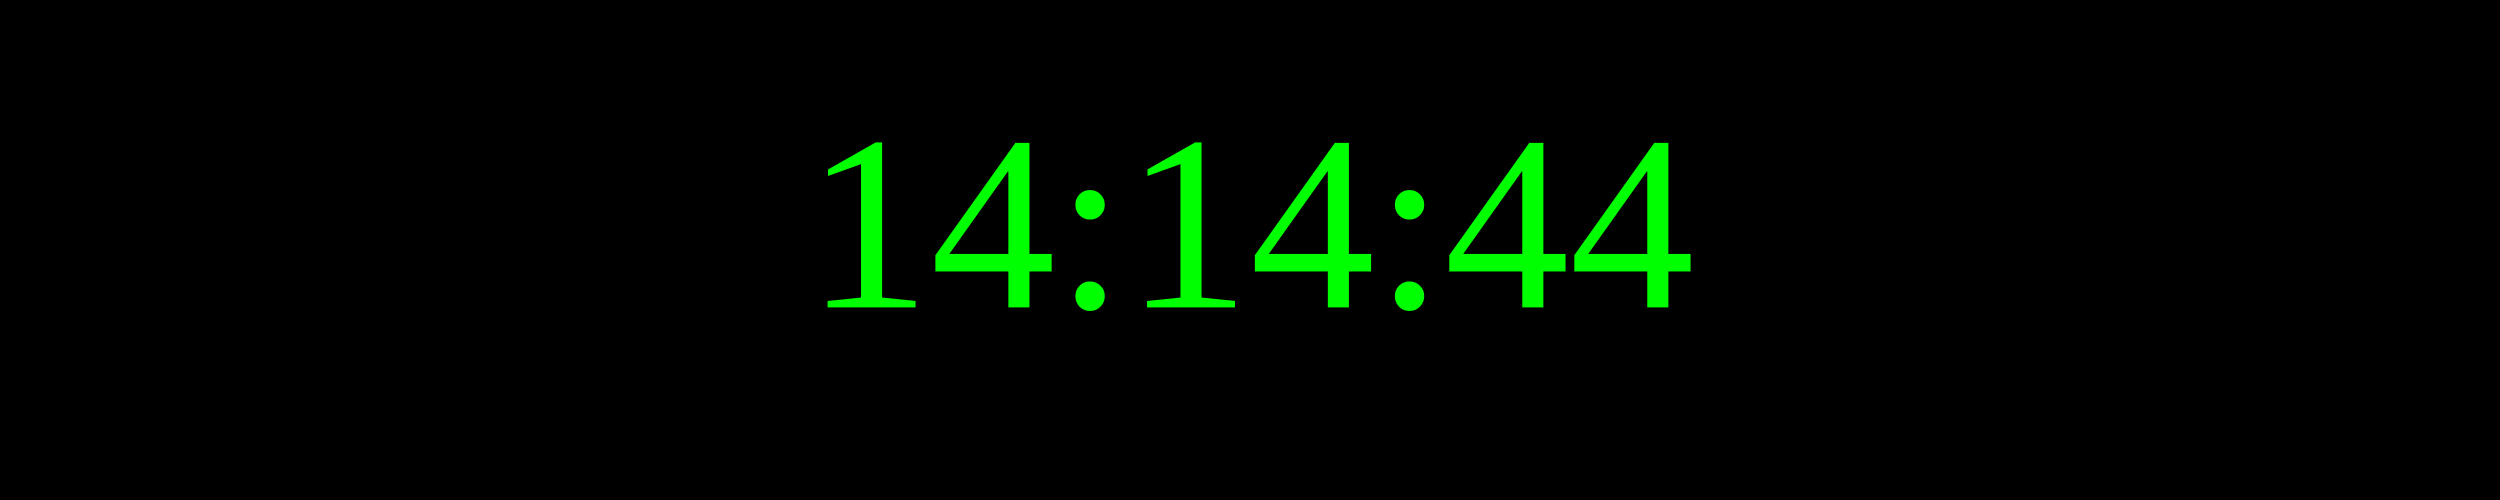
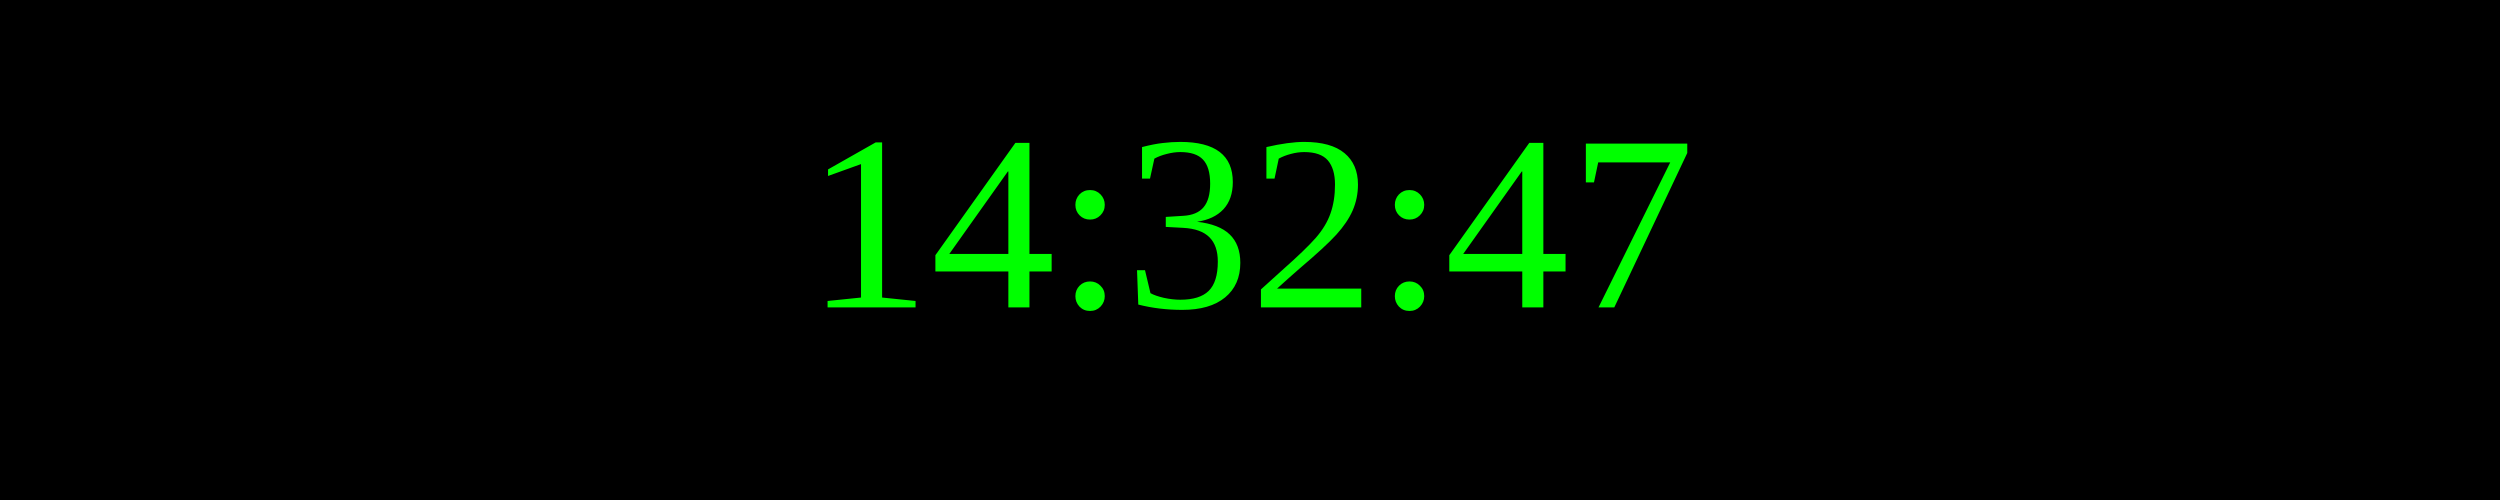
<svg xmlns="http://www.w3.org/2000/svg" width="250" height="50">
  <rect width="100%" height="100%" fill="black" />
  <text x="50%" y="50%" font-size="25" fill="lime" text-anchor="middle" dominant-baseline="middle">
- 14:14:44
+ 14:32:47
</text>
</svg>
